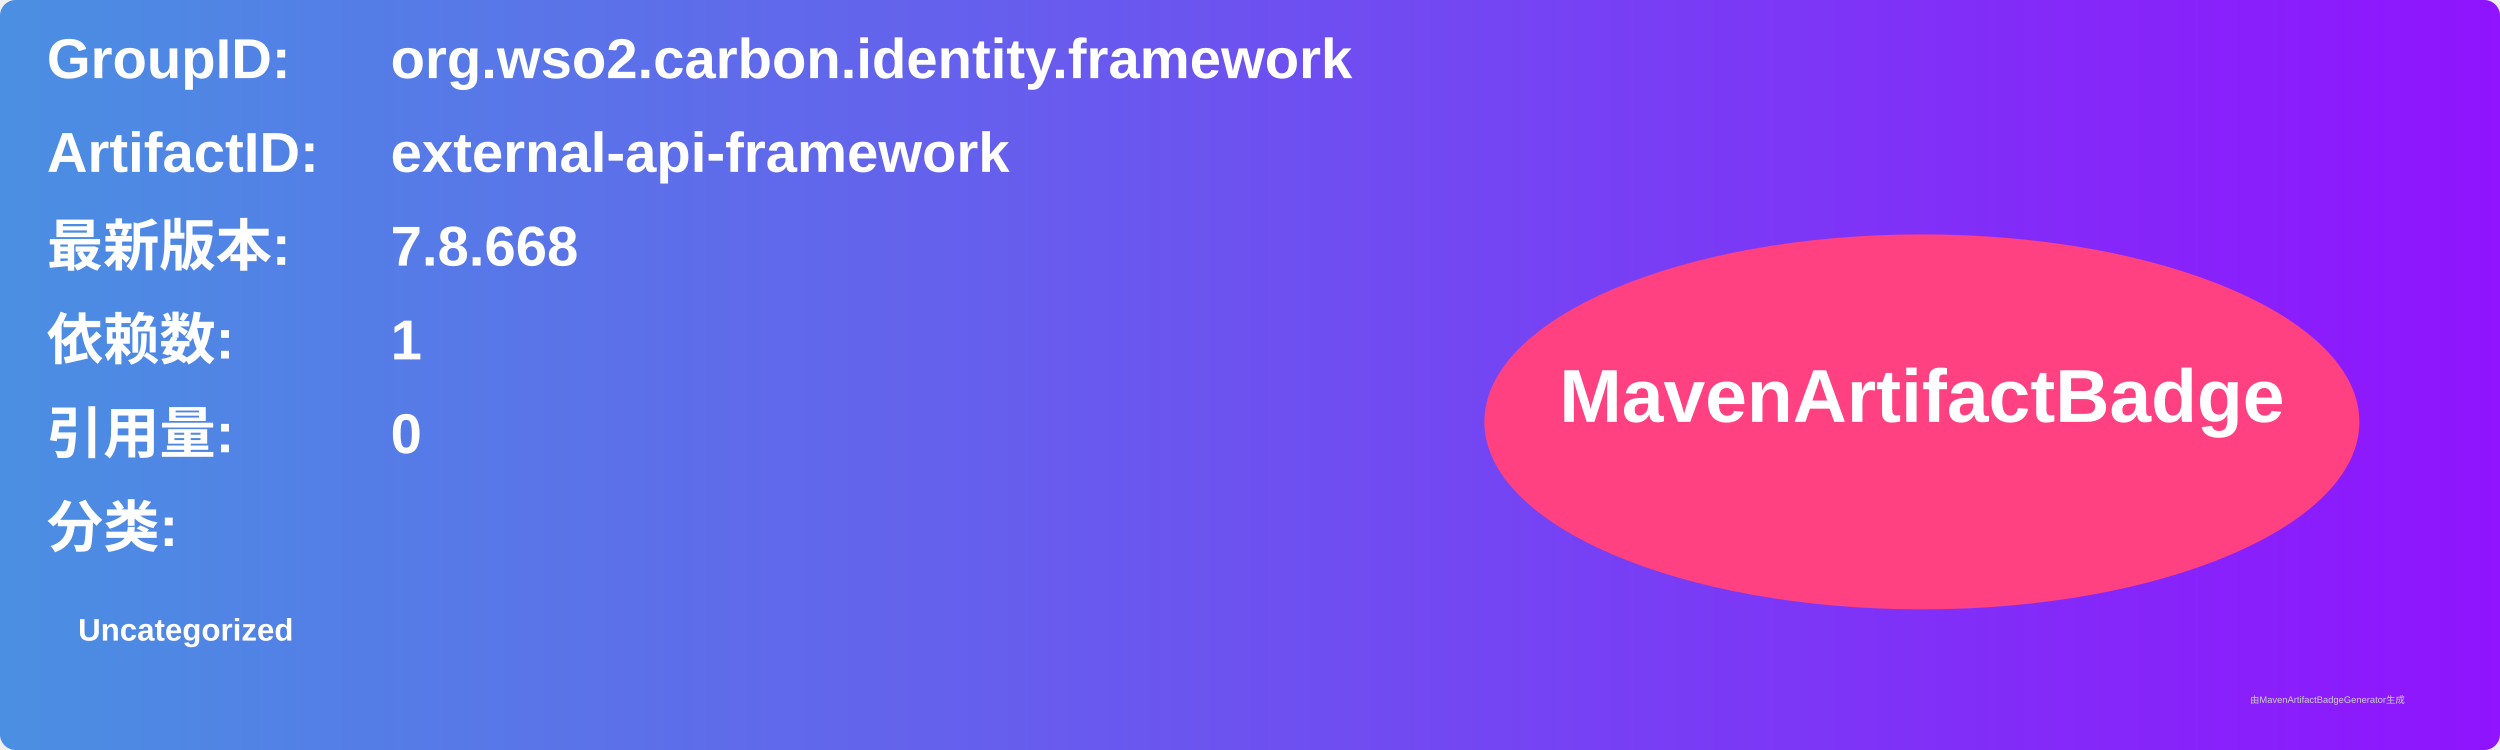
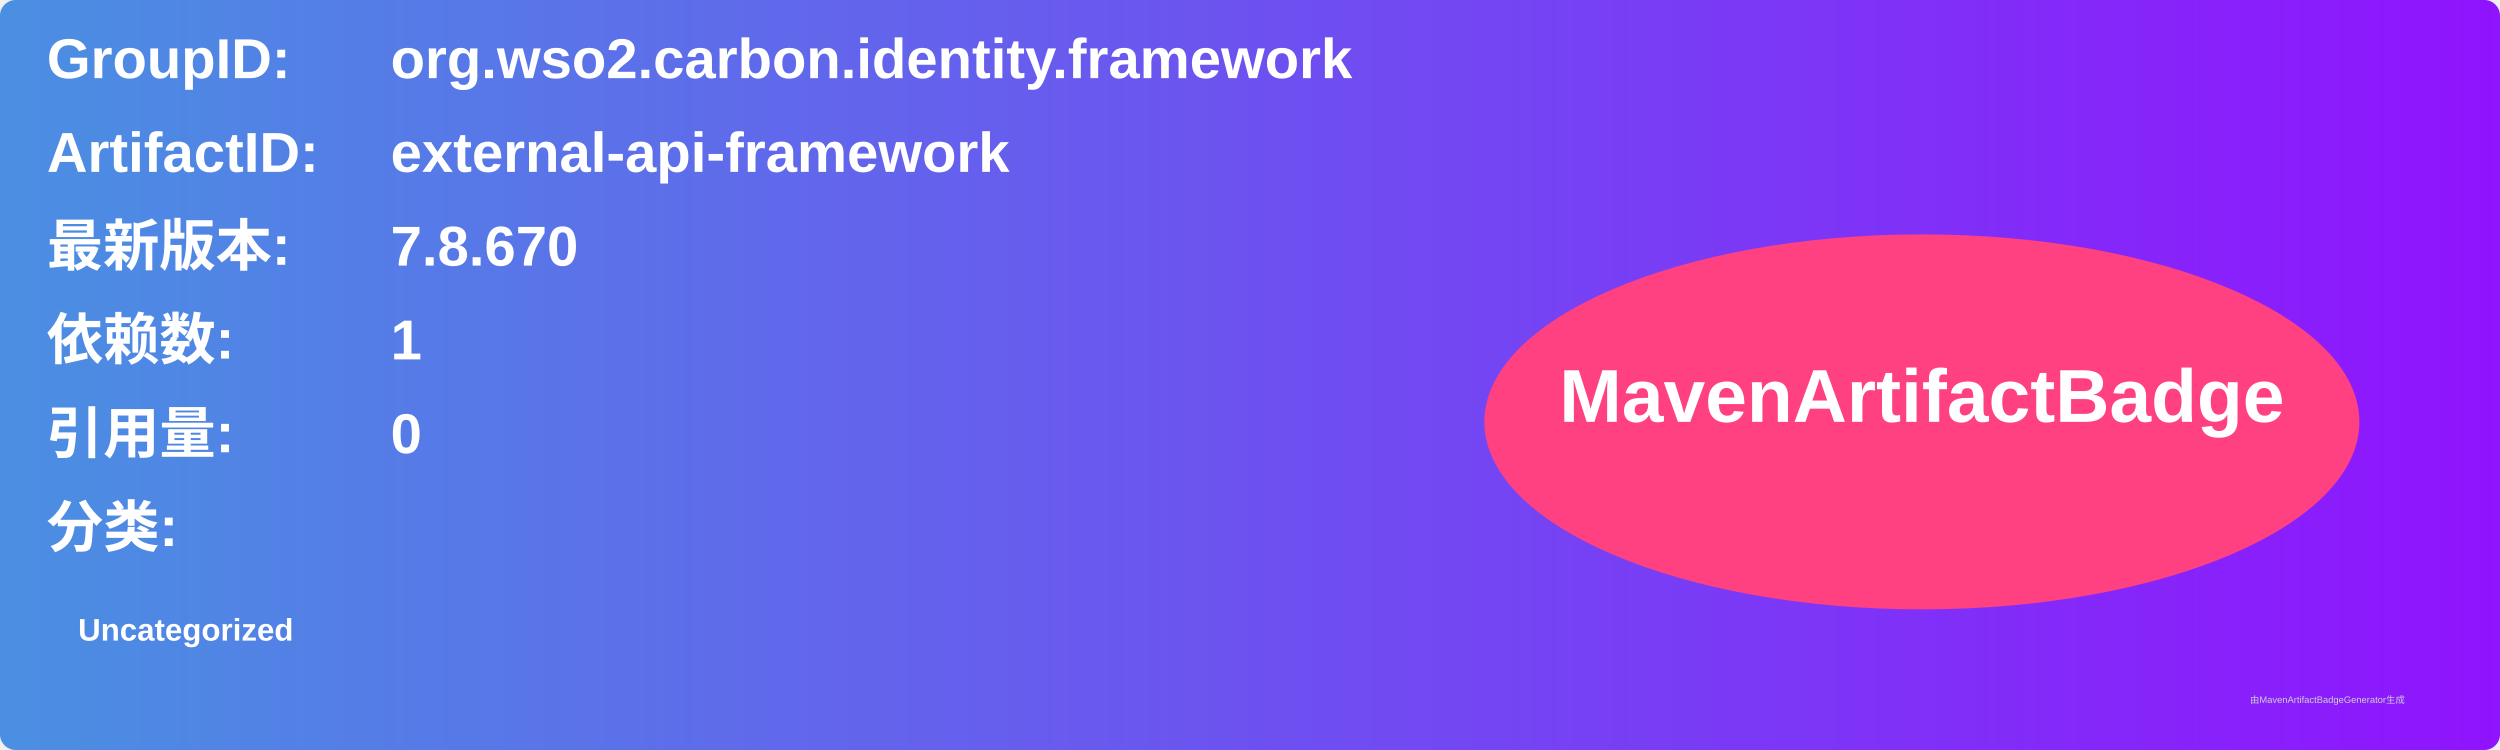
<svg xmlns="http://www.w3.org/2000/svg" width="800" height="240" viewBox="0 0 800 240">
  <linearGradient id="grad" x1="0%" y1="0%" x2="100%" y2="0%">
    <stop offset="0%" stop-color="#4a90e2" />
    <stop offset="100%" stop-color="#9013fe" />
  </linearGradient>
  <rect width="100%" height="100%" rx="5" ry="5" fill="url(#grad)" />
  <g transform="translate(15, 15)">
    <text x="0" y="10" font-family="Arial" font-size="18" fill="white" font-weight="bold" width="260">GroupID:</text>
    <text x="110" y="10" font-family="Arial" font-size="18" fill="white" font-weight="bold" width="460">org.wso2.carbon.identity.framework</text>
    <text x="0" y="40" font-family="Arial" font-size="18" fill="white" font-weight="bold" width="260">ArtifactID:</text>
    <text x="110" y="40" font-family="Arial" font-size="18" fill="white" font-weight="bold" width="460">external-api-framework</text>
    <text x="0" y="70" font-family="Arial" font-size="18" fill="white" font-weight="bold">最新版本:</text>
    <text x="110" y="70" font-family="Arial" font-size="18" fill="white" font-weight="bold">
-       <tspan font-weight="bold">7.8.668</tspan>
+       <tspan font-weight="bold">7.8.670</tspan>
    </text>
    <text x="0" y="100" font-family="Arial" font-size="18" fill="white" font-weight="bold">依赖数: </text>
    <text x="110" y="100" font-family="Arial" font-size="18" fill="white">
      <tspan font-weight="bold">1</tspan>
    </text>
    <text x="0" y="130" font-family="Arial" font-size="18" fill="white" font-weight="bold">引用量: </text>
    <text x="110" y="130" font-family="Arial" font-size="18" fill="white">
      <tspan font-weight="bold">0</tspan>
    </text>
    <text x="0" y="160" font-family="Arial" font-size="18" fill="white" font-weight="bold">分类:</text>
    <text x="10" y="190" font-family="Arial" font-size="10" fill="white">
      <tspan font-weight="bold">Uncategorized</tspan>
    </text>
    <ellipse cx="600" cy="120" rx="140" ry="60" fill="#ff4081" />
    <text x="600" y="120" text-anchor="middle" font-family="Arial" font-size="24" fill="white" font-weight="bold">MavenArtifactBadge</text>
  </g>
  <text x="720" y="225" font-family="Arial" font-size="3" fill="#d0d0d0">由MavenArtifactBadgeGenerator生成</text>
</svg>
